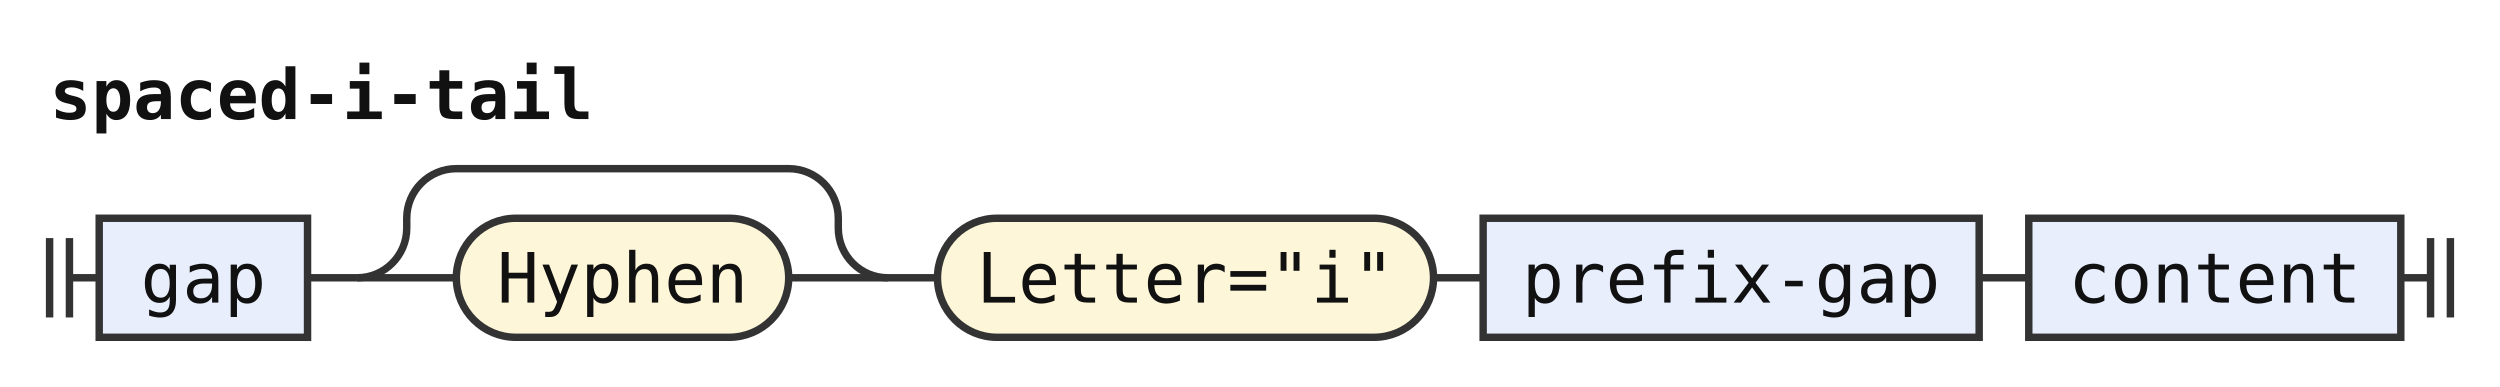
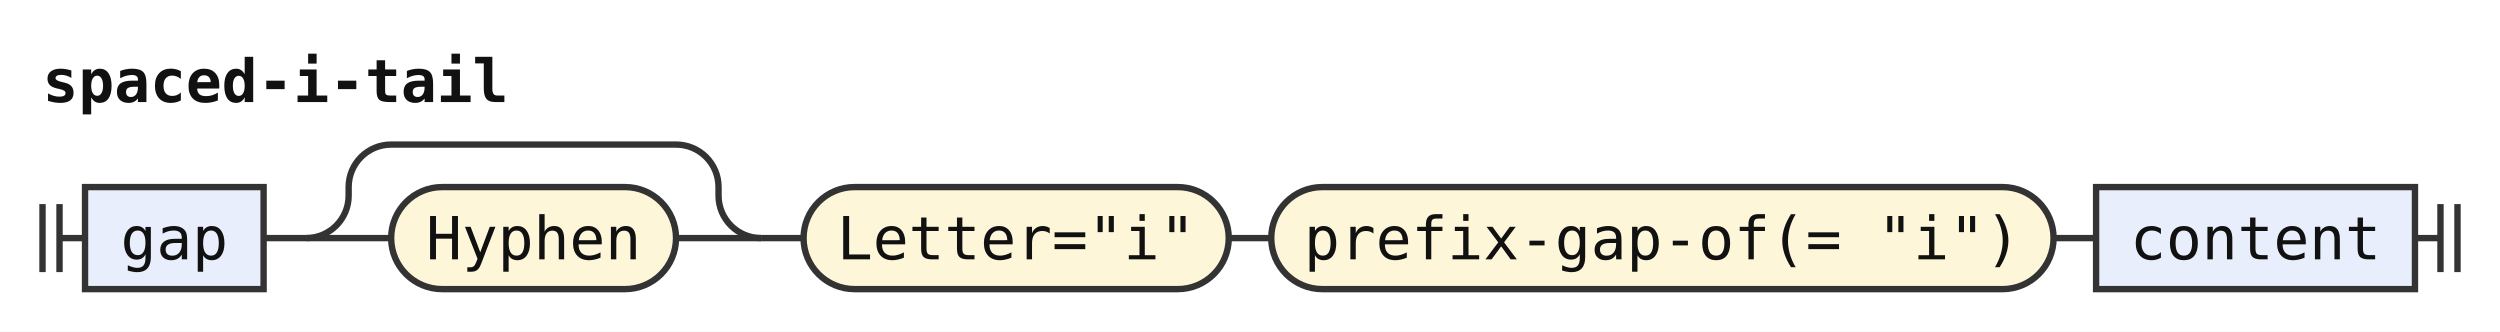
- <svg xmlns="http://www.w3.org/2000/svg" width="504" height="78" viewBox="0 0 504 78" role="img" aria-label="Railroad diagram of the rule spaced-i-tail">
+ <svg xmlns="http://www.w3.org/2000/svg" width="588" height="78" viewBox="0 0 588 78" role="img" aria-label="Railroad diagram of the rule spaced-i-tail">
  <style>path{fill:none;stroke:#333;stroke-width:1.5}.rule rect{fill:#e8eefc;stroke:#333;stroke-width:1.5}.terminal rect{fill:#fdf6d8;stroke:#333;stroke-width:1.5}text{font-family:ui-monospace,SFMono-Regular,Menlo,Consolas,"DejaVu Sans Mono","Liberation Mono",monospace;font-size:14px;fill:#111;text-anchor:middle}text.label{font-size:12px;font-style:italic;fill:#555;text-anchor:start}text.title{font-weight:bold;text-anchor:start}</style>
  <rect width="100%" height="100%" fill="#fff" />
  <text class="title" x="10" y="24" textLength="109.2" lengthAdjust="spacingAndGlyphs">spaced-i-tail</text>
  <path d="M10 48v16m4 -16v16M14 56h6" />
  <g class="rule">
    <rect x="20" y="44" width="42" height="24" rx="0" />
    <text x="41" y="61" textLength="25.2" lengthAdjust="spacingAndGlyphs">gap</text>
  </g>
  <path d="M62 56h10" />
  <path d="M72 56h20" />
  <g class="terminal">
    <rect x="92" y="44" width="67" height="24" rx="12" />
    <text x="125.5" y="61" textLength="50.4" lengthAdjust="spacingAndGlyphs">Hyphen</text>
  </g>
  <path d="M159 56H179" />
  <path d="M72 56a10 10 0 0 0 10 -10V44a10 10 0 0 1 10 -10H159a10 10 0 0 1 10 10V46a10 10 0 0 0 10 10" />
  <path d="M179 56h10" />
  <g class="terminal">
    <rect x="189" y="44" width="100" height="24" rx="12" />
    <text x="239" y="61" textLength="84" lengthAdjust="spacingAndGlyphs">Letter="i"</text>
  </g>
  <path d="M289 56h10" />
+   <g class="terminal">
+     <rect x="299" y="44" width="184" height="24" rx="12" />
+     <text x="391" y="61" textLength="168" lengthAdjust="spacingAndGlyphs">prefix-gap-of(= "i")</text>
+   </g>
+   <path d="M483 56h10" />
  <g class="rule">
-     <rect x="299" y="44" width="100" height="24" rx="0" />
-     <text x="349" y="61" textLength="84" lengthAdjust="spacingAndGlyphs">prefix-gap</text>
+     <rect x="493" y="44" width="75" height="24" rx="0" />
+     <text x="530.5" y="61" textLength="58.8" lengthAdjust="spacingAndGlyphs">content</text>
  </g>
-   <path d="M399 56h10" />
-   <g class="rule">
-     <rect x="409" y="44" width="75" height="24" rx="0" />
-     <text x="446.5" y="61" textLength="58.8" lengthAdjust="spacingAndGlyphs">content</text>
-   </g>
-   <path d="M484 56h6m0 -8v16m4 -16v16" />
+   <path d="M568 56h6m0 -8v16m4 -16v16" />
</svg>
